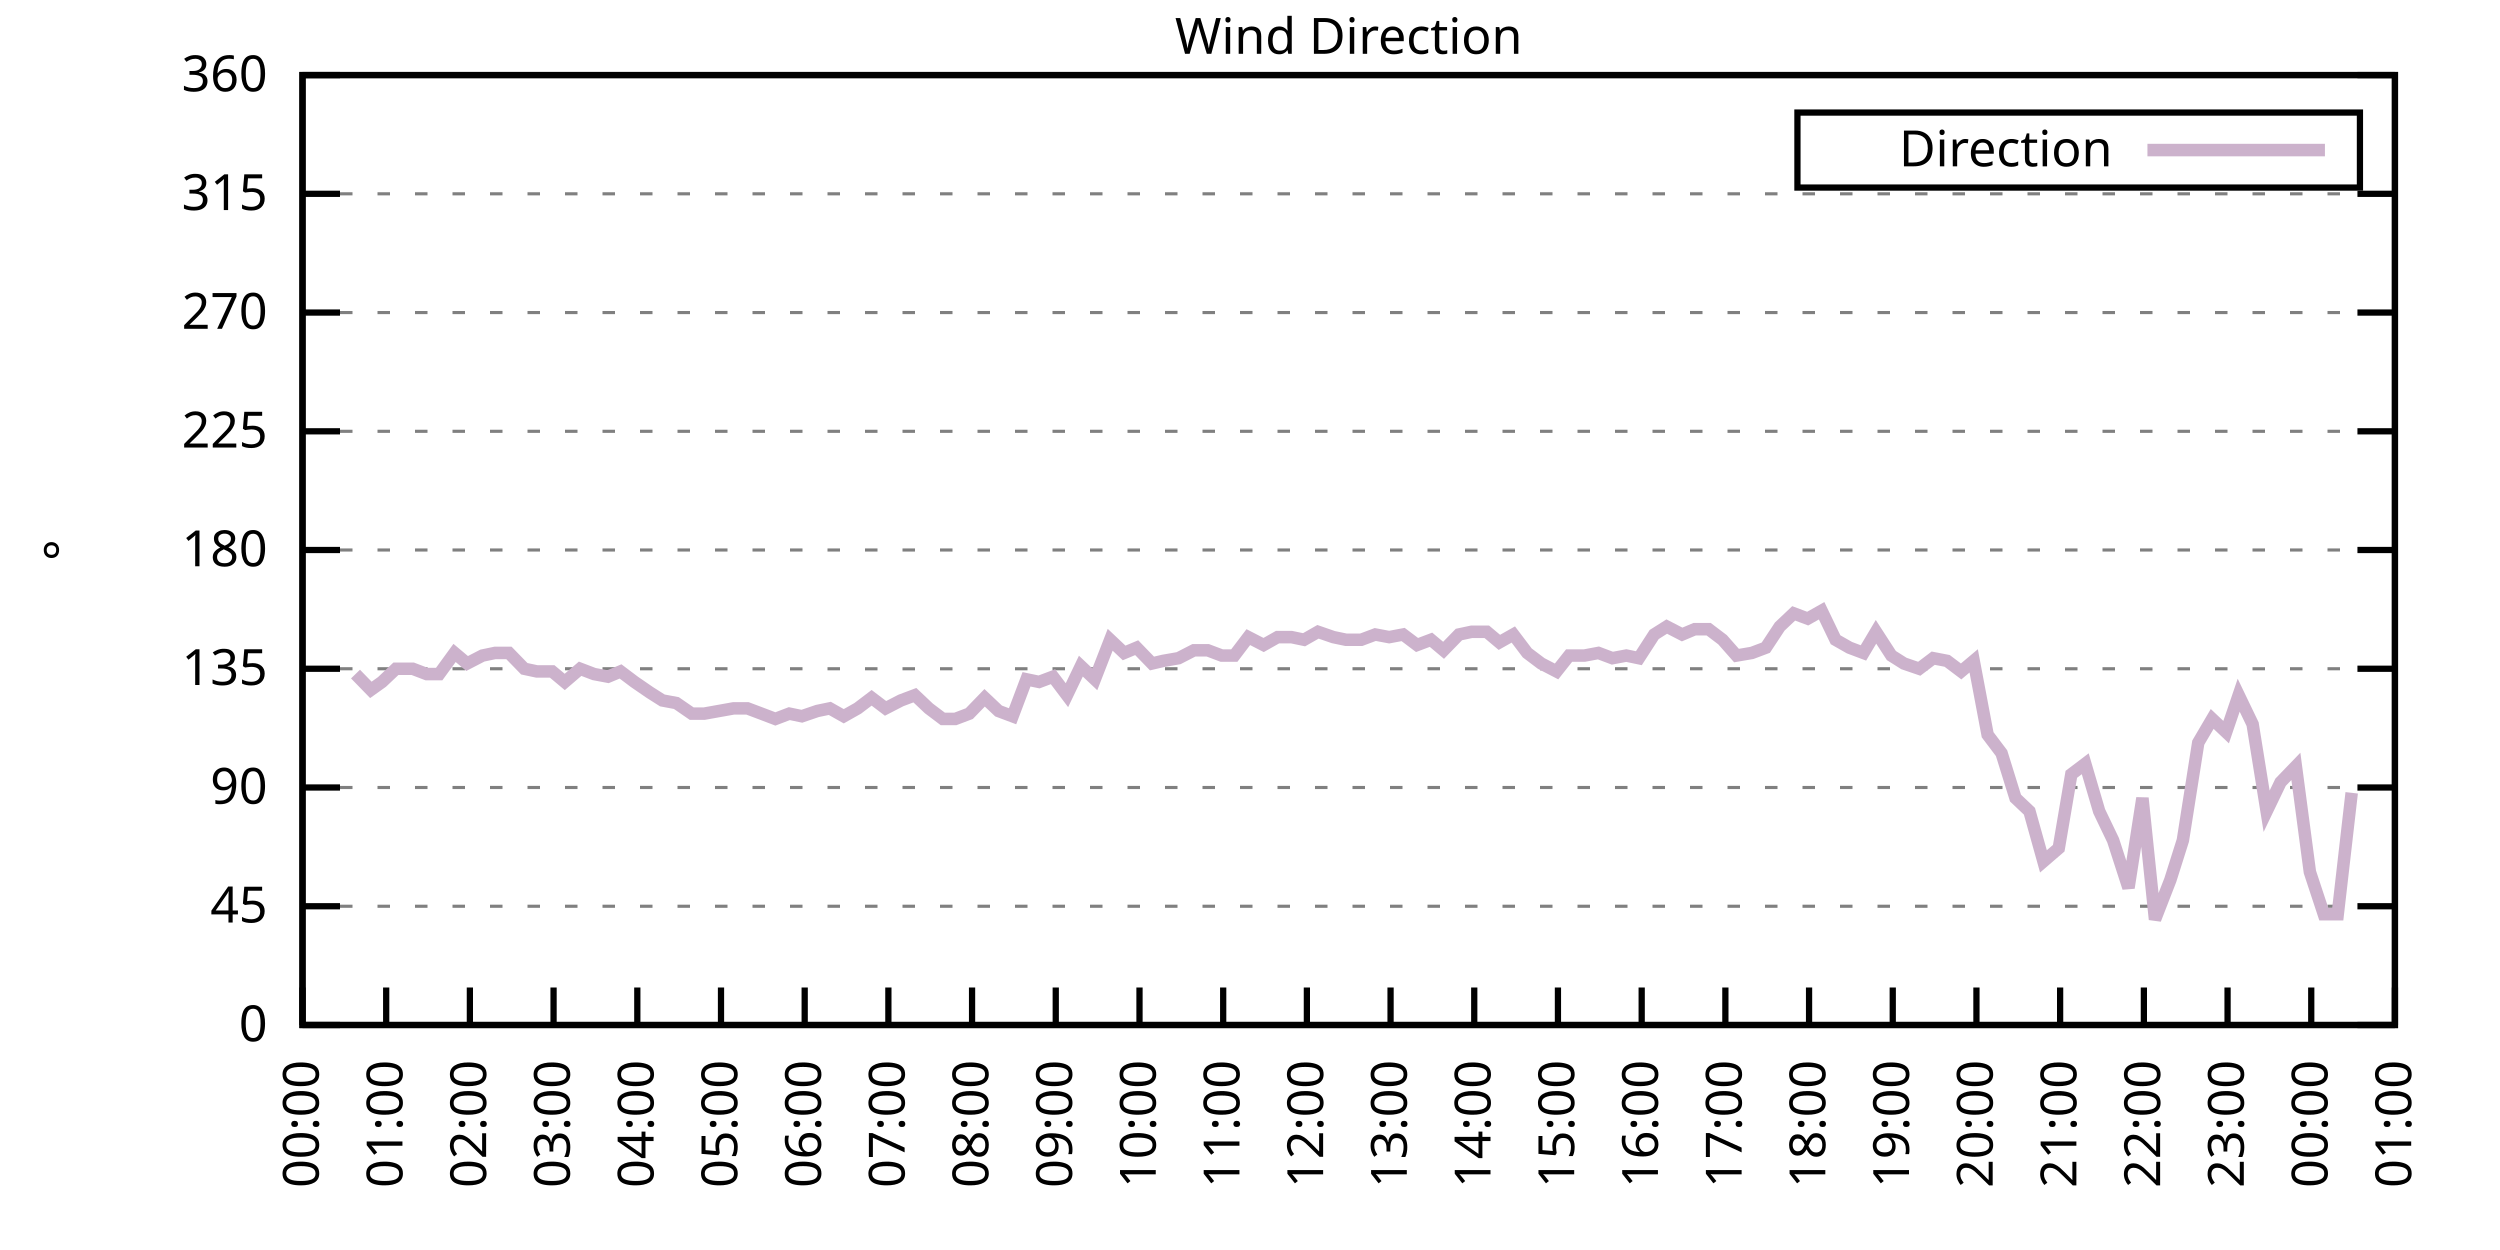
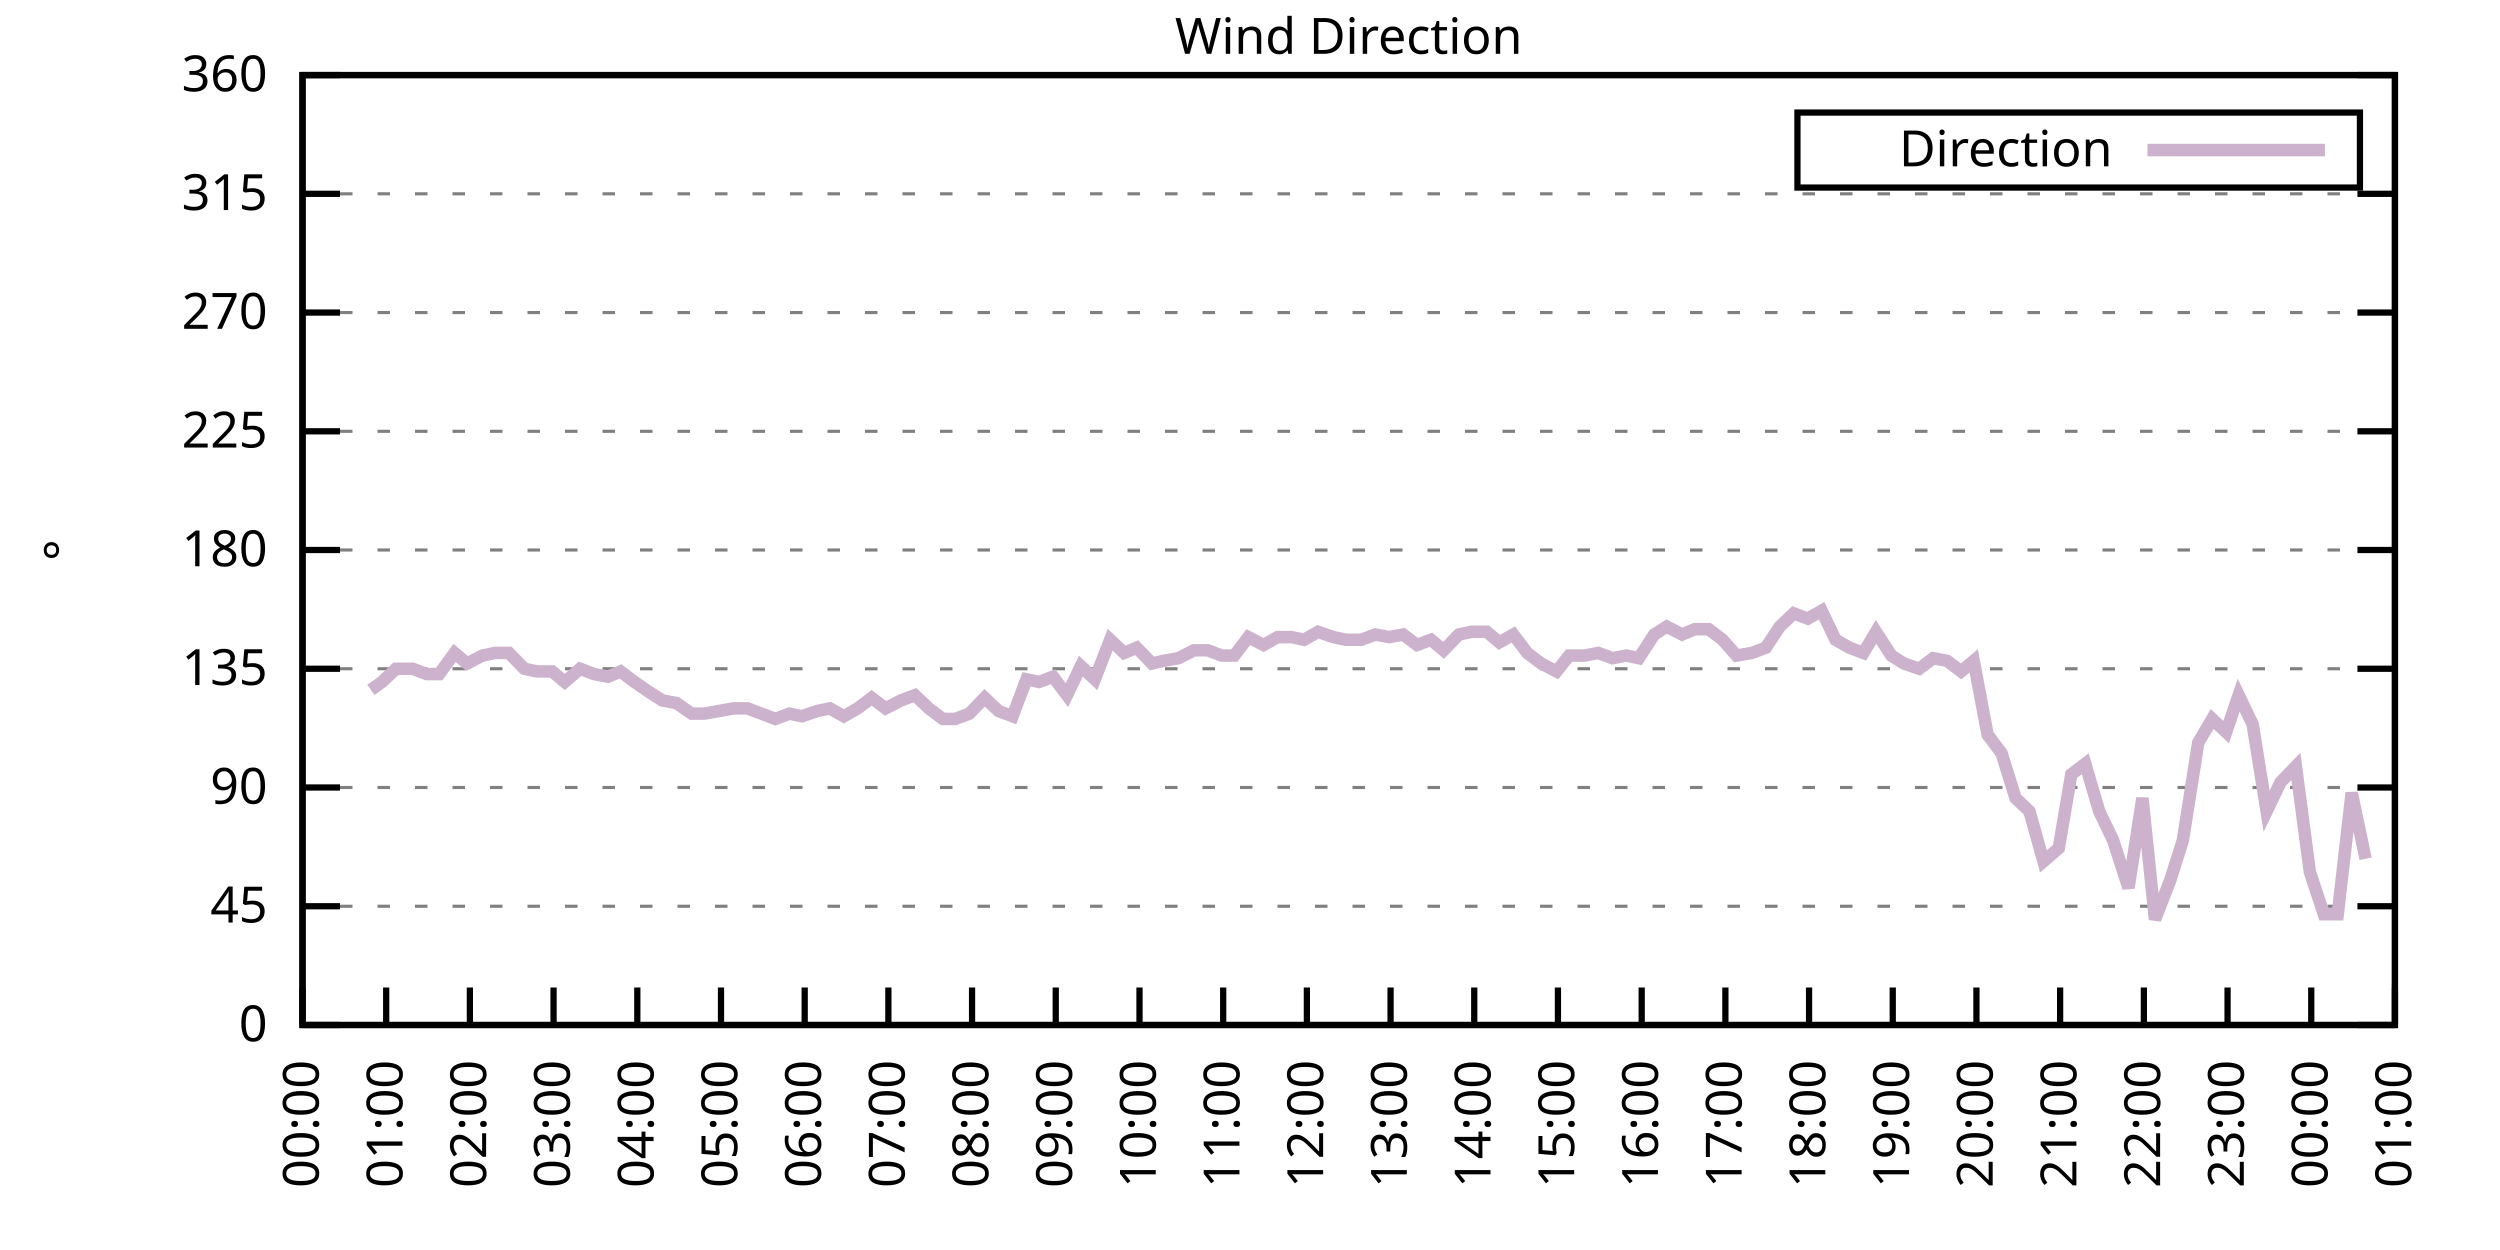
<svg xmlns="http://www.w3.org/2000/svg" xmlns:xlink="http://www.w3.org/1999/xlink" width="400" height="200" viewBox="0 0 400 200">
  <g id="gnuplot_canvas">
    <rect x="0" y="0" width="400" height="200" fill="none" />
    <defs>
      <circle id="gpDot" r="0.5" stroke-width="0.5" stroke="currentColor" />
      <path id="gpPt0" stroke-width="0.333" stroke="currentColor" d="M-1,0 h2 M0,-1 v2" />
      <path id="gpPt1" stroke-width="0.333" stroke="currentColor" d="M-1,-1 L1,1 M1,-1 L-1,1" />
      <path id="gpPt2" stroke-width="0.333" stroke="currentColor" d="M-1,0 L1,0 M0,-1 L0,1 M-1,-1 L1,1 M-1,1 L1,-1" />
      <rect id="gpPt3" stroke-width="0.333" stroke="currentColor" x="-1" y="-1" width="2" height="2" />
      <rect id="gpPt4" stroke-width="0.333" stroke="currentColor" fill="currentColor" x="-1" y="-1" width="2" height="2" />
      <circle id="gpPt5" stroke-width="0.333" stroke="currentColor" cx="0" cy="0" r="1" />
      <use xlink:href="#gpPt5" id="gpPt6" fill="currentColor" stroke="none" />
      <path id="gpPt7" stroke-width="0.333" stroke="currentColor" d="M0,-1.33 L-1.33,0.67 L1.33,0.67 z" />
      <use xlink:href="#gpPt7" id="gpPt8" fill="currentColor" stroke="none" />
      <use xlink:href="#gpPt7" id="gpPt9" stroke="currentColor" transform="rotate(180)" />
      <use xlink:href="#gpPt9" id="gpPt10" fill="currentColor" stroke="none" />
      <use xlink:href="#gpPt3" id="gpPt11" stroke="currentColor" transform="rotate(45)" />
      <use xlink:href="#gpPt11" id="gpPt12" fill="currentColor" stroke="none" />
      <path id="gpPt13" stroke-width="0.333" stroke="currentColor" d="M0,1.330 L1.265,0.411 L0.782,-1.067 L-0.782,-1.076 L-1.265,0.411 z" />
      <use xlink:href="#gpPt13" id="gpPt14" fill="currentColor" stroke="none" />
      <filter id="textbox" filterUnits="objectBoundingBox" x="0" y="0" height="1" width="1">
        <feFlood flood-color="white" flood-opacity="1" result="bgnd" />
        <feComposite in="SourceGraphic" in2="bgnd" operator="atop" />
      </filter>
      <filter id="greybox" filterUnits="objectBoundingBox" x="0" y="0" height="1" width="1">
        <feFlood flood-color="lightgrey" flood-opacity="1" result="grey" />
        <feComposite in="SourceGraphic" in2="grey" operator="atop" />
      </filter>
    </defs>
    <g fill="none" color="white" stroke="currentColor" stroke-width="1.00" stroke-linecap="butt" stroke-linejoin="miter">
</g>
    <g fill="none" color="black" stroke="currentColor" stroke-width="1.00" stroke-linecap="butt" stroke-linejoin="miter">
      <g stroke="none" shape-rendering="crispEdges">
        <polygon fill="rgb(255, 255, 255)" points="48.40,164.00 383.18,164.00 383.18,12.02 48.40,12.02 " />
      </g>
    </g>
    <g fill="none" color="black" stroke="currentColor" stroke-width="1.00" stroke-linecap="butt" stroke-linejoin="miter">
</g>
    <g fill="none" color="black" stroke="black" stroke-width="0.50" stroke-linecap="butt" stroke-linejoin="miter">
</g>
    <g fill="none" color="gray" stroke="currentColor" stroke-width="0.50" stroke-linecap="butt" stroke-linejoin="miter">
      <path stroke="gray" stroke-dasharray="2,4" class="gridline" d="M48.40,164.00 L383.19,164.00  " />
    </g>
    <g fill="none" color="gray" stroke="gray" stroke-width="1.00" stroke-linecap="butt" stroke-linejoin="miter">
</g>
    <g fill="none" color="black" stroke="currentColor" stroke-width="1.00" stroke-linecap="butt" stroke-linejoin="miter">
      <path stroke="black" d="M48.40,164.00 L54.40,164.00 M383.19,164.00 L377.19,164.00  " />
      <g transform="translate(42.80,166.60)" stroke="none" fill="black" font-family="Sans" font-size="8.00" text-anchor="end">
        <text>
          <tspan font-family="Sans"> 0</tspan>
        </text>
      </g>
    </g>
    <g fill="none" color="black" stroke="currentColor" stroke-width="1.00" stroke-linecap="butt" stroke-linejoin="miter">
</g>
    <g fill="none" color="black" stroke="black" stroke-width="0.50" stroke-linecap="butt" stroke-linejoin="miter">
</g>
    <g fill="none" color="gray" stroke="currentColor" stroke-width="0.50" stroke-linecap="butt" stroke-linejoin="miter">
      <path stroke="gray" stroke-dasharray="2,4" class="gridline" d="M48.40,145.00 L383.19,145.00  " />
    </g>
    <g fill="none" color="gray" stroke="gray" stroke-width="1.00" stroke-linecap="butt" stroke-linejoin="miter">
</g>
    <g fill="none" color="black" stroke="currentColor" stroke-width="1.00" stroke-linecap="butt" stroke-linejoin="miter">
      <path stroke="black" d="M48.40,145.00 L54.40,145.00 M383.19,145.00 L377.19,145.00  " />
      <g transform="translate(42.80,147.60)" stroke="none" fill="black" font-family="Sans" font-size="8.00" text-anchor="end">
        <text>
          <tspan font-family="Sans"> 45</tspan>
        </text>
      </g>
    </g>
    <g fill="none" color="black" stroke="currentColor" stroke-width="1.00" stroke-linecap="butt" stroke-linejoin="miter">
</g>
    <g fill="none" color="black" stroke="black" stroke-width="0.50" stroke-linecap="butt" stroke-linejoin="miter">
</g>
    <g fill="none" color="gray" stroke="currentColor" stroke-width="0.50" stroke-linecap="butt" stroke-linejoin="miter">
      <path stroke="gray" stroke-dasharray="2,4" class="gridline" d="M48.40,126.00 L383.19,126.00  " />
    </g>
    <g fill="none" color="gray" stroke="gray" stroke-width="1.00" stroke-linecap="butt" stroke-linejoin="miter">
</g>
    <g fill="none" color="black" stroke="currentColor" stroke-width="1.00" stroke-linecap="butt" stroke-linejoin="miter">
      <path stroke="black" d="M48.40,126.00 L54.40,126.00 M383.19,126.00 L377.19,126.00  " />
      <g transform="translate(42.80,128.60)" stroke="none" fill="black" font-family="Sans" font-size="8.00" text-anchor="end">
        <text>
          <tspan font-family="Sans"> 90</tspan>
        </text>
      </g>
    </g>
    <g fill="none" color="black" stroke="currentColor" stroke-width="1.00" stroke-linecap="butt" stroke-linejoin="miter">
</g>
    <g fill="none" color="black" stroke="black" stroke-width="0.50" stroke-linecap="butt" stroke-linejoin="miter">
</g>
    <g fill="none" color="gray" stroke="currentColor" stroke-width="0.50" stroke-linecap="butt" stroke-linejoin="miter">
      <path stroke="gray" stroke-dasharray="2,4" class="gridline" d="M48.40,107.00 L383.19,107.00  " />
    </g>
    <g fill="none" color="gray" stroke="gray" stroke-width="1.00" stroke-linecap="butt" stroke-linejoin="miter">
</g>
    <g fill="none" color="black" stroke="currentColor" stroke-width="1.00" stroke-linecap="butt" stroke-linejoin="miter">
      <path stroke="black" d="M48.40,107.00 L54.40,107.00 M383.19,107.00 L377.19,107.00  " />
      <g transform="translate(42.80,109.60)" stroke="none" fill="black" font-family="Sans" font-size="8.00" text-anchor="end">
        <text>
          <tspan font-family="Sans"> 135</tspan>
        </text>
      </g>
    </g>
    <g fill="none" color="black" stroke="currentColor" stroke-width="1.00" stroke-linecap="butt" stroke-linejoin="miter">
</g>
    <g fill="none" color="black" stroke="black" stroke-width="0.50" stroke-linecap="butt" stroke-linejoin="miter">
</g>
    <g fill="none" color="gray" stroke="currentColor" stroke-width="0.50" stroke-linecap="butt" stroke-linejoin="miter">
      <path stroke="gray" stroke-dasharray="2,4" class="gridline" d="M48.40,88.00 L383.19,88.00  " />
    </g>
    <g fill="none" color="gray" stroke="gray" stroke-width="1.00" stroke-linecap="butt" stroke-linejoin="miter">
</g>
    <g fill="none" color="black" stroke="currentColor" stroke-width="1.00" stroke-linecap="butt" stroke-linejoin="miter">
      <path stroke="black" d="M48.40,88.00 L54.40,88.00 M383.19,88.00 L377.19,88.00  " />
      <g transform="translate(42.80,90.60)" stroke="none" fill="black" font-family="Sans" font-size="8.00" text-anchor="end">
        <text>
          <tspan font-family="Sans"> 180</tspan>
        </text>
      </g>
    </g>
    <g fill="none" color="black" stroke="currentColor" stroke-width="1.00" stroke-linecap="butt" stroke-linejoin="miter">
</g>
    <g fill="none" color="black" stroke="black" stroke-width="0.50" stroke-linecap="butt" stroke-linejoin="miter">
</g>
    <g fill="none" color="gray" stroke="currentColor" stroke-width="0.50" stroke-linecap="butt" stroke-linejoin="miter">
      <path stroke="gray" stroke-dasharray="2,4" class="gridline" d="M48.40,69.01 L383.19,69.01  " />
    </g>
    <g fill="none" color="gray" stroke="gray" stroke-width="1.00" stroke-linecap="butt" stroke-linejoin="miter">
</g>
    <g fill="none" color="black" stroke="currentColor" stroke-width="1.00" stroke-linecap="butt" stroke-linejoin="miter">
      <path stroke="black" d="M48.40,69.01 L54.40,69.01 M383.19,69.01 L377.19,69.01  " />
      <g transform="translate(42.80,71.61)" stroke="none" fill="black" font-family="Sans" font-size="8.00" text-anchor="end">
        <text>
          <tspan font-family="Sans"> 225</tspan>
        </text>
      </g>
    </g>
    <g fill="none" color="black" stroke="currentColor" stroke-width="1.00" stroke-linecap="butt" stroke-linejoin="miter">
</g>
    <g fill="none" color="black" stroke="black" stroke-width="0.50" stroke-linecap="butt" stroke-linejoin="miter">
</g>
    <g fill="none" color="gray" stroke="currentColor" stroke-width="0.50" stroke-linecap="butt" stroke-linejoin="miter">
      <path stroke="gray" stroke-dasharray="2,4" class="gridline" d="M48.40,50.01 L383.19,50.01  " />
    </g>
    <g fill="none" color="gray" stroke="gray" stroke-width="1.00" stroke-linecap="butt" stroke-linejoin="miter">
</g>
    <g fill="none" color="black" stroke="currentColor" stroke-width="1.00" stroke-linecap="butt" stroke-linejoin="miter">
      <path stroke="black" d="M48.40,50.01 L54.40,50.01 M383.19,50.01 L377.19,50.01  " />
      <g transform="translate(42.80,52.61)" stroke="none" fill="black" font-family="Sans" font-size="8.00" text-anchor="end">
        <text>
          <tspan font-family="Sans"> 270</tspan>
        </text>
      </g>
    </g>
    <g fill="none" color="black" stroke="currentColor" stroke-width="1.00" stroke-linecap="butt" stroke-linejoin="miter">
</g>
    <g fill="none" color="black" stroke="black" stroke-width="0.50" stroke-linecap="butt" stroke-linejoin="miter">
</g>
    <g fill="none" color="gray" stroke="currentColor" stroke-width="0.50" stroke-linecap="butt" stroke-linejoin="miter">
      <path stroke="gray" stroke-dasharray="2,4" class="gridline" d="M48.40,31.01 L383.19,31.01  " />
    </g>
    <g fill="none" color="gray" stroke="gray" stroke-width="1.00" stroke-linecap="butt" stroke-linejoin="miter">
</g>
    <g fill="none" color="black" stroke="currentColor" stroke-width="1.00" stroke-linecap="butt" stroke-linejoin="miter">
      <path stroke="black" d="M48.40,31.01 L54.40,31.01 M383.19,31.01 L377.19,31.01  " />
      <g transform="translate(42.80,33.61)" stroke="none" fill="black" font-family="Sans" font-size="8.00" text-anchor="end">
        <text>
          <tspan font-family="Sans"> 315</tspan>
        </text>
      </g>
    </g>
    <g fill="none" color="black" stroke="currentColor" stroke-width="1.00" stroke-linecap="butt" stroke-linejoin="miter">
</g>
    <g fill="none" color="black" stroke="black" stroke-width="0.50" stroke-linecap="butt" stroke-linejoin="miter">
</g>
    <g fill="none" color="gray" stroke="currentColor" stroke-width="0.50" stroke-linecap="butt" stroke-linejoin="miter">
      <path stroke="gray" stroke-dasharray="2,4" class="gridline" d="M48.40,12.01 L383.19,12.01  " />
    </g>
    <g fill="none" color="gray" stroke="gray" stroke-width="1.00" stroke-linecap="butt" stroke-linejoin="miter">
</g>
    <g fill="none" color="black" stroke="currentColor" stroke-width="1.00" stroke-linecap="butt" stroke-linejoin="miter">
      <path stroke="black" d="M48.40,12.01 L54.40,12.01 M383.19,12.01 L377.19,12.01  " />
      <g transform="translate(42.80,14.61)" stroke="none" fill="black" font-family="Sans" font-size="8.00" text-anchor="end">
        <text>
          <tspan font-family="Sans"> 360</tspan>
        </text>
      </g>
    </g>
    <g fill="none" color="black" stroke="currentColor" stroke-width="1.00" stroke-linecap="butt" stroke-linejoin="miter">
      <path stroke="black" d="M48.40,164.00 L48.40,158.00  " />
      <g transform="translate(51.00,169.60) rotate(270.00)" stroke="none" fill="black" font-family="Sans" font-size="8.00" text-anchor="end">
        <text>
          <tspan font-family="Sans">00:00</tspan>
        </text>
      </g>
    </g>
    <g fill="none" color="black" stroke="currentColor" stroke-width="1.00" stroke-linecap="butt" stroke-linejoin="miter">
      <path stroke="black" d="M61.79,164.00 L61.79,158.00  " />
      <g transform="translate(64.39,169.60) rotate(270.00)" stroke="none" fill="black" font-family="Sans" font-size="8.00" text-anchor="end">
        <text>
          <tspan font-family="Sans">01:00</tspan>
        </text>
      </g>
    </g>
    <g fill="none" color="black" stroke="currentColor" stroke-width="1.00" stroke-linecap="butt" stroke-linejoin="miter">
      <path stroke="black" d="M75.18,164.00 L75.18,158.00  " />
      <g transform="translate(77.78,169.60) rotate(270.00)" stroke="none" fill="black" font-family="Sans" font-size="8.00" text-anchor="end">
        <text>
          <tspan font-family="Sans">02:00</tspan>
        </text>
      </g>
    </g>
    <g fill="none" color="black" stroke="currentColor" stroke-width="1.00" stroke-linecap="butt" stroke-linejoin="miter">
      <path stroke="black" d="M88.57,164.00 L88.57,158.00  " />
      <g transform="translate(91.17,169.60) rotate(270.00)" stroke="none" fill="black" font-family="Sans" font-size="8.00" text-anchor="end">
        <text>
          <tspan font-family="Sans">03:00</tspan>
        </text>
      </g>
    </g>
    <g fill="none" color="black" stroke="currentColor" stroke-width="1.00" stroke-linecap="butt" stroke-linejoin="miter">
      <path stroke="black" d="M101.97,164.00 L101.97,158.00  " />
      <g transform="translate(104.57,169.60) rotate(270.00)" stroke="none" fill="black" font-family="Sans" font-size="8.00" text-anchor="end">
        <text>
          <tspan font-family="Sans">04:00</tspan>
        </text>
      </g>
    </g>
    <g fill="none" color="black" stroke="currentColor" stroke-width="1.00" stroke-linecap="butt" stroke-linejoin="miter">
      <path stroke="black" d="M115.36,164.00 L115.36,158.00  " />
      <g transform="translate(117.96,169.60) rotate(270.00)" stroke="none" fill="black" font-family="Sans" font-size="8.00" text-anchor="end">
        <text>
          <tspan font-family="Sans">05:00</tspan>
        </text>
      </g>
    </g>
    <g fill="none" color="black" stroke="currentColor" stroke-width="1.00" stroke-linecap="butt" stroke-linejoin="miter">
      <path stroke="black" d="M128.75,164.00 L128.75,158.00  " />
      <g transform="translate(131.35,169.60) rotate(270.00)" stroke="none" fill="black" font-family="Sans" font-size="8.00" text-anchor="end">
        <text>
          <tspan font-family="Sans">06:00</tspan>
        </text>
      </g>
    </g>
    <g fill="none" color="black" stroke="currentColor" stroke-width="1.00" stroke-linecap="butt" stroke-linejoin="miter">
      <path stroke="black" d="M142.14,164.00 L142.14,158.00  " />
      <g transform="translate(144.74,169.60) rotate(270.00)" stroke="none" fill="black" font-family="Sans" font-size="8.00" text-anchor="end">
        <text>
          <tspan font-family="Sans">07:00</tspan>
        </text>
      </g>
    </g>
    <g fill="none" color="black" stroke="currentColor" stroke-width="1.00" stroke-linecap="butt" stroke-linejoin="miter">
      <path stroke="black" d="M155.53,164.00 L155.53,158.00  " />
      <g transform="translate(158.13,169.60) rotate(270.00)" stroke="none" fill="black" font-family="Sans" font-size="8.00" text-anchor="end">
        <text>
          <tspan font-family="Sans">08:00</tspan>
        </text>
      </g>
    </g>
    <g fill="none" color="black" stroke="currentColor" stroke-width="1.00" stroke-linecap="butt" stroke-linejoin="miter">
      <path stroke="black" d="M168.92,164.00 L168.92,158.00  " />
      <g transform="translate(171.52,169.60) rotate(270.00)" stroke="none" fill="black" font-family="Sans" font-size="8.00" text-anchor="end">
        <text>
          <tspan font-family="Sans">09:00</tspan>
        </text>
      </g>
    </g>
    <g fill="none" color="black" stroke="currentColor" stroke-width="1.00" stroke-linecap="butt" stroke-linejoin="miter">
      <path stroke="black" d="M182.32,164.00 L182.32,158.00  " />
      <g transform="translate(184.92,169.60) rotate(270.00)" stroke="none" fill="black" font-family="Sans" font-size="8.00" text-anchor="end">
        <text>
          <tspan font-family="Sans">10:00</tspan>
        </text>
      </g>
    </g>
    <g fill="none" color="black" stroke="currentColor" stroke-width="1.00" stroke-linecap="butt" stroke-linejoin="miter">
      <path stroke="black" d="M195.71,164.00 L195.71,158.00  " />
      <g transform="translate(198.31,169.60) rotate(270.00)" stroke="none" fill="black" font-family="Sans" font-size="8.00" text-anchor="end">
        <text>
          <tspan font-family="Sans">11:00</tspan>
        </text>
      </g>
    </g>
    <g fill="none" color="black" stroke="currentColor" stroke-width="1.00" stroke-linecap="butt" stroke-linejoin="miter">
      <path stroke="black" d="M209.10,164.00 L209.10,158.00  " />
      <g transform="translate(211.70,169.60) rotate(270.00)" stroke="none" fill="black" font-family="Sans" font-size="8.00" text-anchor="end">
        <text>
          <tspan font-family="Sans">12:00</tspan>
        </text>
      </g>
    </g>
    <g fill="none" color="black" stroke="currentColor" stroke-width="1.00" stroke-linecap="butt" stroke-linejoin="miter">
      <path stroke="black" d="M222.49,164.00 L222.49,158.00  " />
      <g transform="translate(225.09,169.60) rotate(270.00)" stroke="none" fill="black" font-family="Sans" font-size="8.00" text-anchor="end">
        <text>
          <tspan font-family="Sans">13:00</tspan>
        </text>
      </g>
    </g>
    <g fill="none" color="black" stroke="currentColor" stroke-width="1.00" stroke-linecap="butt" stroke-linejoin="miter">
      <path stroke="black" d="M235.88,164.00 L235.88,158.00  " />
      <g transform="translate(238.48,169.60) rotate(270.00)" stroke="none" fill="black" font-family="Sans" font-size="8.00" text-anchor="end">
        <text>
          <tspan font-family="Sans">14:00</tspan>
        </text>
      </g>
    </g>
    <g fill="none" color="black" stroke="currentColor" stroke-width="1.00" stroke-linecap="butt" stroke-linejoin="miter">
      <path stroke="black" d="M249.27,164.00 L249.27,158.00  " />
      <g transform="translate(251.87,169.60) rotate(270.00)" stroke="none" fill="black" font-family="Sans" font-size="8.00" text-anchor="end">
        <text>
          <tspan font-family="Sans">15:00</tspan>
        </text>
      </g>
    </g>
    <g fill="none" color="black" stroke="currentColor" stroke-width="1.00" stroke-linecap="butt" stroke-linejoin="miter">
      <path stroke="black" d="M262.67,164.00 L262.67,158.00  " />
      <g transform="translate(265.27,169.60) rotate(270.00)" stroke="none" fill="black" font-family="Sans" font-size="8.00" text-anchor="end">
        <text>
          <tspan font-family="Sans">16:00</tspan>
        </text>
      </g>
    </g>
    <g fill="none" color="black" stroke="currentColor" stroke-width="1.00" stroke-linecap="butt" stroke-linejoin="miter">
      <path stroke="black" d="M276.06,164.00 L276.06,158.00  " />
      <g transform="translate(278.66,169.60) rotate(270.00)" stroke="none" fill="black" font-family="Sans" font-size="8.00" text-anchor="end">
        <text>
          <tspan font-family="Sans">17:00</tspan>
        </text>
      </g>
    </g>
    <g fill="none" color="black" stroke="currentColor" stroke-width="1.00" stroke-linecap="butt" stroke-linejoin="miter">
      <path stroke="black" d="M289.45,164.00 L289.45,158.00  " />
      <g transform="translate(292.05,169.60) rotate(270.00)" stroke="none" fill="black" font-family="Sans" font-size="8.00" text-anchor="end">
        <text>
          <tspan font-family="Sans">18:00</tspan>
        </text>
      </g>
    </g>
    <g fill="none" color="black" stroke="currentColor" stroke-width="1.00" stroke-linecap="butt" stroke-linejoin="miter">
      <path stroke="black" d="M302.84,164.00 L302.84,158.00  " />
      <g transform="translate(305.44,169.60) rotate(270.00)" stroke="none" fill="black" font-family="Sans" font-size="8.00" text-anchor="end">
        <text>
          <tspan font-family="Sans">19:00</tspan>
        </text>
      </g>
    </g>
    <g fill="none" color="black" stroke="currentColor" stroke-width="1.00" stroke-linecap="butt" stroke-linejoin="miter">
      <path stroke="black" d="M316.23,164.00 L316.23,158.00  " />
      <g transform="translate(318.83,169.60) rotate(270.00)" stroke="none" fill="black" font-family="Sans" font-size="8.00" text-anchor="end">
        <text>
          <tspan font-family="Sans">20:00</tspan>
        </text>
      </g>
    </g>
    <g fill="none" color="black" stroke="currentColor" stroke-width="1.00" stroke-linecap="butt" stroke-linejoin="miter">
      <path stroke="black" d="M329.62,164.00 L329.62,158.00  " />
      <g transform="translate(332.22,169.60) rotate(270.00)" stroke="none" fill="black" font-family="Sans" font-size="8.00" text-anchor="end">
        <text>
          <tspan font-family="Sans">21:00</tspan>
        </text>
      </g>
    </g>
    <g fill="none" color="black" stroke="currentColor" stroke-width="1.00" stroke-linecap="butt" stroke-linejoin="miter">
      <path stroke="black" d="M343.02,164.00 L343.02,158.00  " />
      <g transform="translate(345.62,169.60) rotate(270.00)" stroke="none" fill="black" font-family="Sans" font-size="8.00" text-anchor="end">
        <text>
          <tspan font-family="Sans">22:00</tspan>
        </text>
      </g>
    </g>
    <g fill="none" color="black" stroke="currentColor" stroke-width="1.00" stroke-linecap="butt" stroke-linejoin="miter">
      <path stroke="black" d="M356.41,164.00 L356.41,158.00  " />
      <g transform="translate(359.01,169.60) rotate(270.00)" stroke="none" fill="black" font-family="Sans" font-size="8.00" text-anchor="end">
        <text>
          <tspan font-family="Sans">23:00</tspan>
        </text>
      </g>
    </g>
    <g fill="none" color="black" stroke="currentColor" stroke-width="1.00" stroke-linecap="butt" stroke-linejoin="miter">
      <path stroke="black" d="M369.80,164.00 L369.80,158.00  " />
      <g transform="translate(372.40,169.60) rotate(270.00)" stroke="none" fill="black" font-family="Sans" font-size="8.00" text-anchor="end">
        <text>
          <tspan font-family="Sans">00:00</tspan>
        </text>
      </g>
    </g>
    <g fill="none" color="black" stroke="currentColor" stroke-width="1.00" stroke-linecap="butt" stroke-linejoin="miter">
      <path stroke="black" d="M383.19,164.00 L383.19,158.00  " />
      <g transform="translate(385.79,169.60) rotate(270.00)" stroke="none" fill="black" font-family="Sans" font-size="8.00" text-anchor="end">
        <text>
          <tspan font-family="Sans">01:00</tspan>
        </text>
      </g>
    </g>
    <g fill="none" color="black" stroke="currentColor" stroke-width="1.00" stroke-linecap="butt" stroke-linejoin="miter">
</g>
    <g fill="none" color="black" stroke="currentColor" stroke-width="1.00" stroke-linecap="butt" stroke-linejoin="miter">
      <path stroke="black" d="M48.40,12.01 L48.40,164.00 L383.19,164.00 L383.19,12.01 L48.40,12.01 Z  " />
    </g>
    <g fill="none" color="black" stroke="currentColor" stroke-width="1.00" stroke-linecap="butt" stroke-linejoin="miter">
</g>
    <g fill="none" color="black" stroke="currentColor" stroke-width="1.00" stroke-linecap="butt" stroke-linejoin="miter">
      <path stroke="black" d="M287.59,30.01 L287.59,18.01 L377.59,18.01 L377.59,30.01 L287.59,30.01 Z  " />
    </g>
    <g id="Wind_direction_plot_1">
      <g fill="none" color="white" stroke="black" stroke-width="2.00" stroke-linecap="butt" stroke-linejoin="miter">
</g>
      <g fill="none" color="black" stroke="currentColor" stroke-width="2.00" stroke-linecap="butt" stroke-linejoin="miter">
        <g transform="translate(337.99,26.61)" stroke="none" fill="black" font-family="Sans" font-size="8.00" text-anchor="end">
          <text>
            <tspan font-family="Sans">Direction</tspan>
          </text>
        </g>
      </g>
      <g fill="none" color="black" stroke="currentColor" stroke-width="2.00" stroke-linecap="butt" stroke-linejoin="miter">
-         <path stroke="rgb(204, 178, 204)" d="M343.59,24.01 L371.99,24.01 M56.88,107.85 L59.34,110.38 L61.12,109.11 L63.35,107.00 L66.03,107.00 L68.26,107.85   L70.27,107.85 L72.73,104.47 L74.74,106.16 L77.19,104.89 L79.20,104.47 L81.43,104.47 L83.89,107.00 L85.90,107.43   L88.35,107.43 L90.36,109.11 L92.82,107.00 L95.05,107.85 L97.28,108.27 L99.29,107.43 L101.52,109.11 L103.98,110.80   L105.98,112.07 L108.22,112.49 L110.67,114.18 L112.68,114.18 L117.37,113.34 L119.60,113.34 L121.83,114.18 L124.06,115.03   L126.29,114.18 L128.30,114.60 L130.76,113.76 L132.77,113.34 L135.00,114.60 L137.23,113.34 L139.46,111.65 L141.69,113.34   L144.15,112.07 L146.38,111.23 L148.61,113.34 L150.85,115.03 L152.85,115.03 L155.09,114.18 L157.54,111.65 L159.77,113.76   L162.01,114.60 L164.24,108.69 L166.25,109.11 L168.48,108.27 L170.71,111.23 L172.94,106.58 L175.17,108.69 L177.63,102.36   L179.86,104.47 L181.87,103.63 L184.32,106.16 L186.11,105.74 L188.57,105.31 L191.02,104.05 L193.25,104.05 L195.48,104.89   L197.49,104.89 L199.73,101.94 L202.18,103.20 L204.41,101.94 L206.64,101.94 L208.65,102.36 L210.88,101.09 L213.34,101.94   L215.35,102.36 L217.80,102.36 L220.04,101.52 L222.27,101.94 L224.50,101.52 L226.73,103.20 L228.96,102.36 L230.97,104.05   L233.43,101.52 L235.44,101.09 L237.89,101.09 L239.90,102.78 L242.13,101.52 L244.36,104.47 L246.60,106.16 L249.05,107.43   L251.06,104.89 L253.51,104.89 L255.75,104.47 L257.98,105.31 L260.21,104.89 L262.22,105.31 L264.67,101.52 L266.68,100.25   L269.14,101.52 L271.15,100.67 L273.38,100.67 L275.61,102.36 L277.84,104.89 L280.30,104.47 L282.53,103.63 L284.76,100.25   L286.99,98.14 L289.23,98.98 L291.46,97.72 L293.69,102.36 L295.92,103.63 L298.15,104.47 L300.16,101.09 L302.62,104.89   L304.63,106.16 L307.08,107.00 L309.31,105.31 L311.54,105.74 L313.78,107.43 L315.79,105.74 L318.02,117.56 L320.25,120.51   L322.48,127.69 L324.71,129.80 L326.95,137.82 L329.40,135.71 L331.41,123.89 L333.64,122.20 L335.87,129.80 L338.10,134.45   L340.56,142.05 L342.79,127.69 L344.80,147.11 L347.26,140.78 L349.26,134.45 L351.72,118.83 L353.95,115.03 L356.18,117.14   L358.19,111.23 L360.42,115.87 L362.66,129.80 L364.89,125.16 L367.34,122.62 L369.58,139.51 L371.81,146.27 L374.04,146.27   L376.27,126.85  " />
+         <path stroke="rgb(204, 178, 204)" d="M343.59,24.01 L371.99,24.01 M59.34,110.38 L61.12,109.11 L63.35,107.00 L66.03,107.00 L68.26,107.85 L70.27,107.85   L72.73,104.47 L74.74,106.16 L77.19,104.89 L79.20,104.47 L81.43,104.47 L83.89,107.00 L85.90,107.43 L88.35,107.43   L90.36,109.11 L92.82,107.00 L95.05,107.85 L97.28,108.27 L99.29,107.43 L101.52,109.11 L103.98,110.80 L105.98,112.07   L108.22,112.49 L110.67,114.18 L112.68,114.18 L117.37,113.34 L119.60,113.34 L121.83,114.18 L124.06,115.03 L126.29,114.18   L128.30,114.60 L130.76,113.76 L132.77,113.34 L135.00,114.60 L137.23,113.34 L139.46,111.65 L141.69,113.34 L144.15,112.07   L146.38,111.23 L148.61,113.34 L150.85,115.03 L152.85,115.03 L155.09,114.18 L157.54,111.65 L159.77,113.76 L162.01,114.60   L164.24,108.69 L166.25,109.11 L168.48,108.27 L170.71,111.23 L172.94,106.58 L175.17,108.69 L177.63,102.36 L179.86,104.47   L181.87,103.63 L184.32,106.16 L186.11,105.74 L188.57,105.31 L191.02,104.05 L193.25,104.05 L195.48,104.89 L197.49,104.89   L199.73,101.94 L202.18,103.20 L204.41,101.94 L206.64,101.94 L208.65,102.36 L210.88,101.09 L213.34,101.94 L215.35,102.36   L217.80,102.36 L220.04,101.52 L222.27,101.94 L224.50,101.52 L226.73,103.20 L228.96,102.36 L230.97,104.05 L233.43,101.52   L235.44,101.09 L237.89,101.09 L239.90,102.78 L242.13,101.52 L244.36,104.47 L246.60,106.16 L249.05,107.43 L251.06,104.89   L253.51,104.89 L255.75,104.47 L257.98,105.31 L260.21,104.89 L262.22,105.31 L264.67,101.52 L266.68,100.25 L269.14,101.52   L271.15,100.67 L273.38,100.67 L275.61,102.36 L277.84,104.89 L280.30,104.47 L282.53,103.63 L284.76,100.25 L286.99,98.14   L289.23,98.98 L291.46,97.72 L293.69,102.36 L295.92,103.63 L298.15,104.47 L300.16,101.09 L302.62,104.89 L304.63,106.16   L307.08,107.00 L309.31,105.31 L311.54,105.74 L313.78,107.43 L315.79,105.74 L318.02,117.56 L320.25,120.51 L322.48,127.69   L324.71,129.80 L326.95,137.82 L329.40,135.71 L331.41,123.89 L333.64,122.20 L335.87,129.80 L338.10,134.45 L340.56,142.05   L342.79,127.69 L344.80,147.11 L347.26,140.78 L349.26,134.45 L351.72,118.83 L353.95,115.03 L356.18,117.14 L358.19,111.23   L360.42,115.87 L362.66,129.80 L364.89,125.16 L367.34,122.62 L369.58,139.51 L371.81,146.27 L374.04,146.27 L376.27,126.85   L378.50,137.40  " />
      </g>
    </g>
    <g fill="none" color="black" stroke="currentColor" stroke-width="2.00" stroke-linecap="butt" stroke-linejoin="miter">
</g>
    <g fill="none" color="black" stroke="black" stroke-width="1.00" stroke-linecap="butt" stroke-linejoin="miter">
</g>
    <g fill="none" color="black" stroke="currentColor" stroke-width="1.00" stroke-linecap="butt" stroke-linejoin="miter">
      <path stroke="black" d="M48.40,12.01 L48.40,164.00 L383.19,164.00 L383.19,12.01 L48.40,12.01 Z  " />
      <g transform="translate(12.80,88.01) rotate(270.00)" stroke="none" fill="black" font-family="Sans" font-size="8.00" text-anchor="middle">
        <text>
          <tspan font-family="Sans">°</tspan>
        </text>
      </g>
    </g>
    <g fill="none" color="black" stroke="currentColor" stroke-width="1.00" stroke-linecap="butt" stroke-linejoin="miter">
</g>
    <g fill="none" color="black" stroke="currentColor" stroke-width="1.00" stroke-linecap="butt" stroke-linejoin="miter">
      <g transform="translate(215.79,8.61)" stroke="none" fill="black" font-family="Sans" font-size="8.00" text-anchor="middle">
        <text>
          <tspan font-family="Sans">Wind Direction</tspan>
        </text>
      </g>
    </g>
    <g fill="none" color="black" stroke="currentColor" stroke-width="1.00" stroke-linecap="butt" stroke-linejoin="miter">
</g>
  </g>
</svg>
